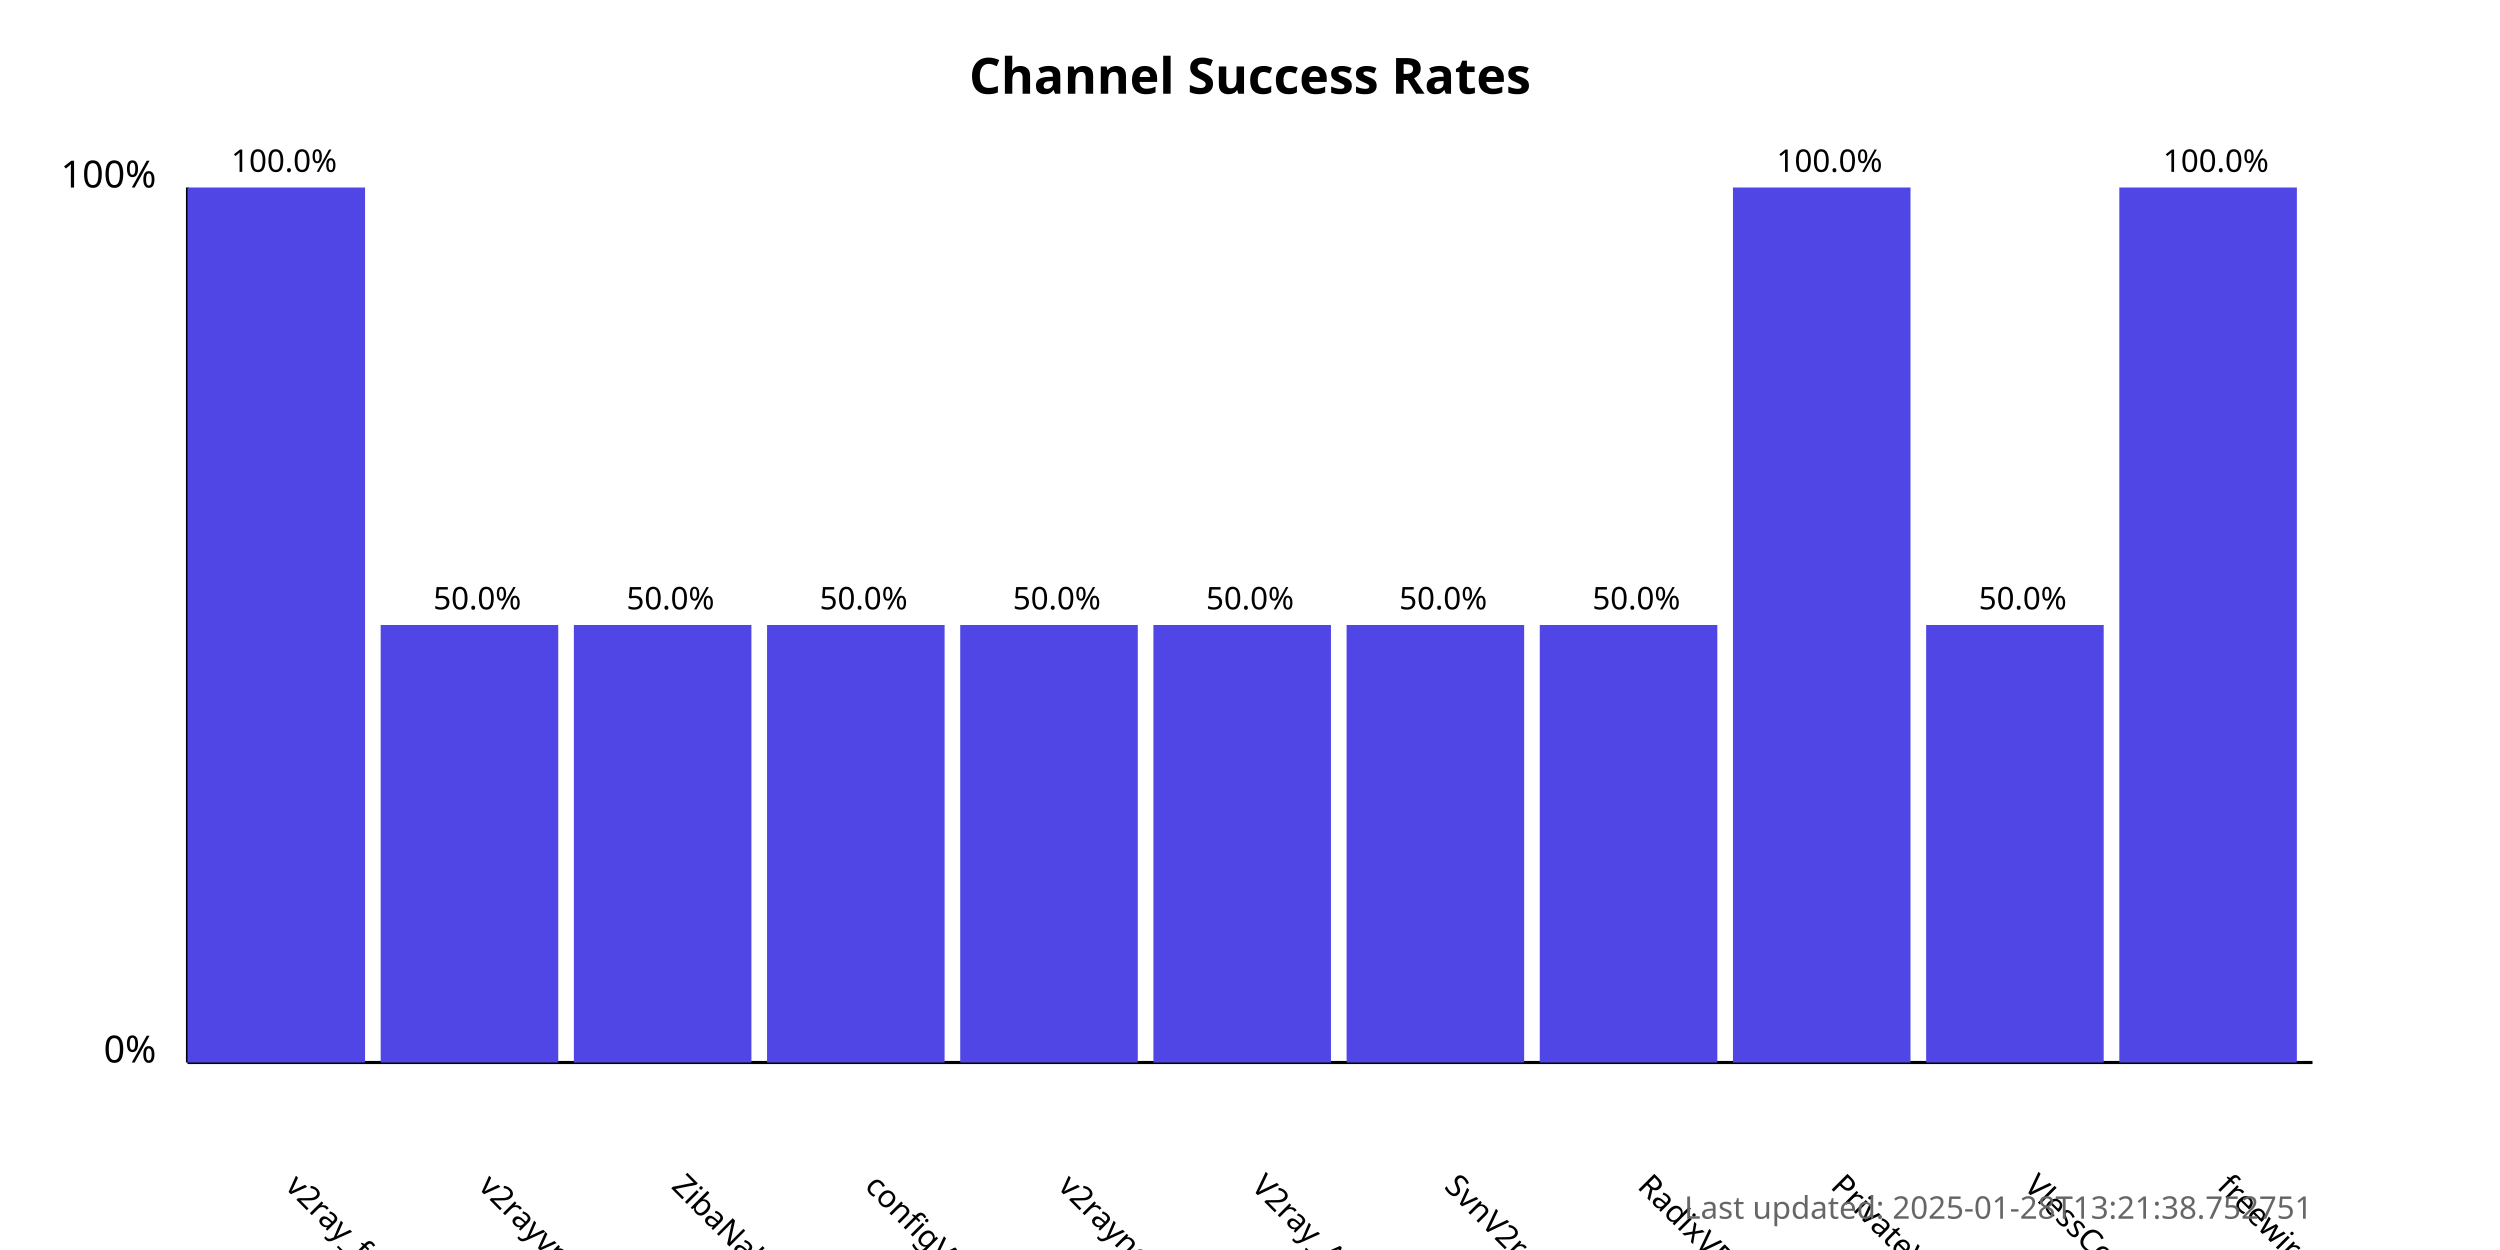
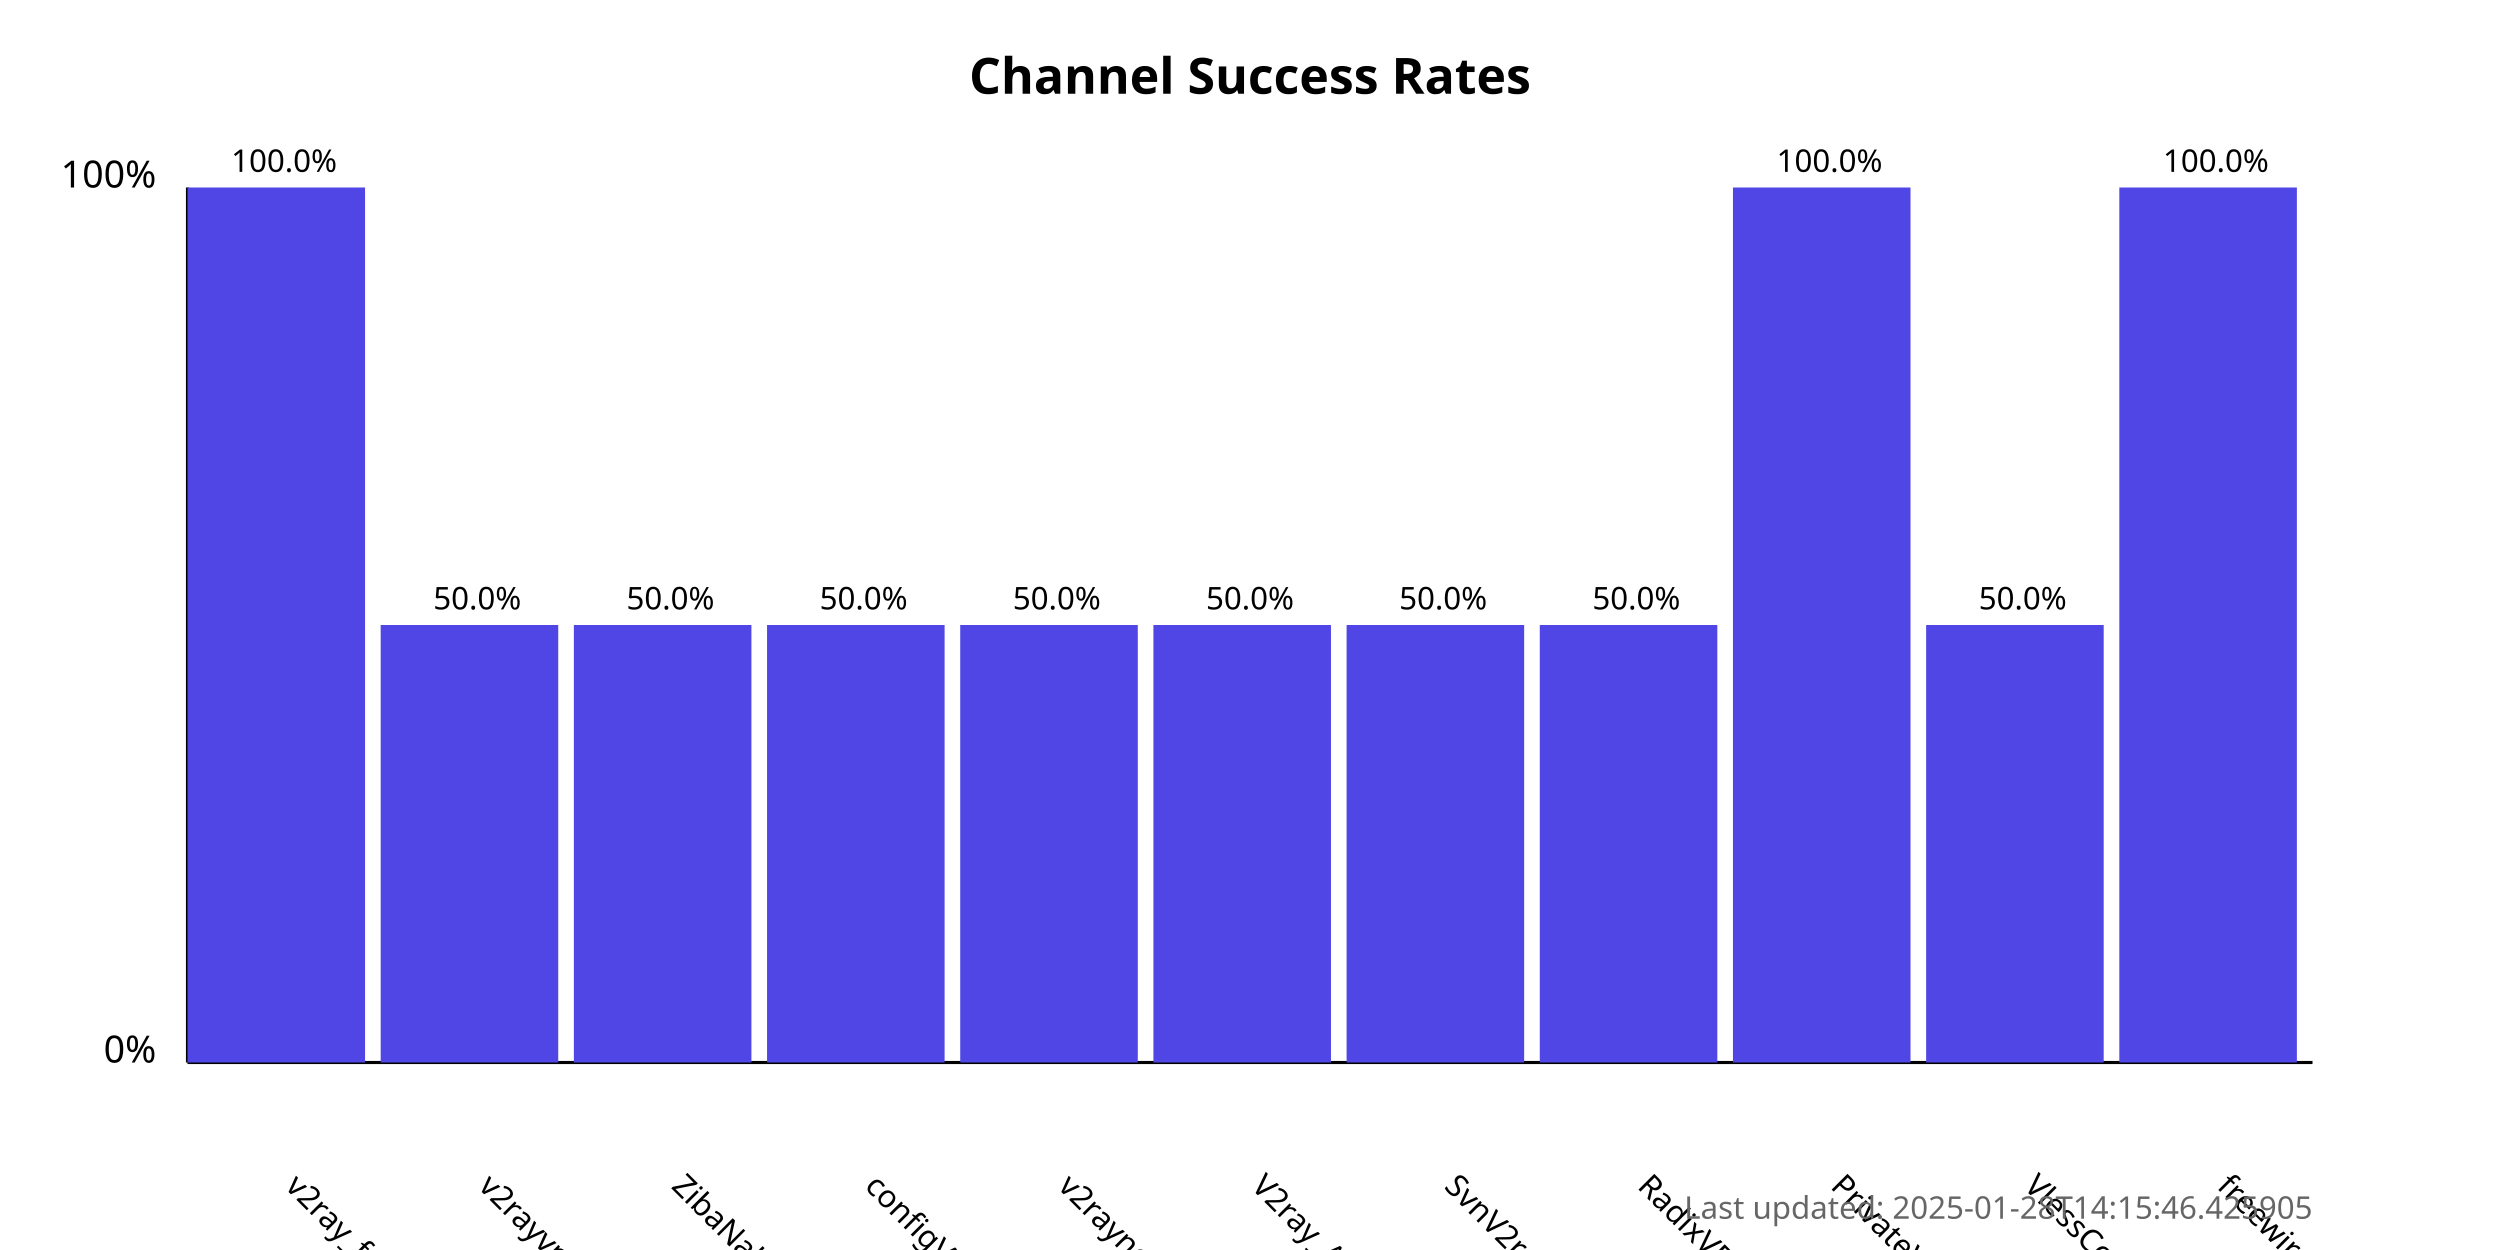
<svg xmlns="http://www.w3.org/2000/svg" width="800" height="400">
  <style>
            .chart-title { font: bold 16px sans-serif; }
            .axis-label { font: 12px sans-serif; }
            .tick-label { font: 10px sans-serif; }
            .bar { fill: #4f46e5; }
            .bar:hover { fill: #6366f1; }
            .timestamp { font: 10px sans-serif; fill: #666; }
        </style>
  <text x="400.0" y="30" text-anchor="middle" class="chart-title">
            Channel Success Rates
        </text>
  <line x1="60" y1="340" x2="60" y2="60" stroke="black" stroke-width="1" />
  <line x1="60" y1="340" x2="740" y2="340" stroke="black" stroke-width="1" />
  <text x="50" y="340" text-anchor="end" class="axis-label">0%</text>
  <text x="50" y="60" text-anchor="end" class="axis-label">100%</text>
  <g>
    <rect x="60" y="60.0" width="56.818" height="280.0" class="bar" />
    <text x="90.909" y="380" transform="rotate(45, 90.90909, 380)" text-anchor="start" class="tick-label">
                v2ray_free_conf
            </text>
    <text x="90.909" y="55.0" text-anchor="middle" class="tick-label">
                100.0%
            </text>
  </g>
  <g>
    <rect x="121.818" y="200.0" width="56.818" height="140.0" class="bar" />
    <text x="152.727" y="380" transform="rotate(45, 152.7273, 380)" text-anchor="start" class="tick-label">
                v2rayvpno
            </text>
    <text x="152.727" y="195.0" text-anchor="middle" class="tick-label">
                50.0%
            </text>
  </g>
  <g>
    <rect x="183.636" y="200.0" width="56.818" height="140.0" class="bar" />
    <text x="214.545" y="380" transform="rotate(45, 214.5455, 380)" text-anchor="start" class="tick-label">
                ZibaNabz
            </text>
    <text x="214.545" y="195.0" text-anchor="middle" class="tick-label">
                50.0%
            </text>
  </g>
  <g>
    <rect x="245.455" y="200.0" width="56.818" height="140.0" class="bar" />
    <text x="276.364" y="380" transform="rotate(45, 276.3636, 380)" text-anchor="start" class="tick-label">
                configV2rayForFree
            </text>
    <text x="276.364" y="195.0" text-anchor="middle" class="tick-label">
                50.0%
            </text>
  </g>
  <g>
    <rect x="307.273" y="200.0" width="56.818" height="140.0" class="bar" />
    <text x="338.182" y="380" transform="rotate(45, 338.1818, 380)" text-anchor="start" class="tick-label">
                v2rayngvpn
            </text>
    <text x="338.182" y="195.0" text-anchor="middle" class="tick-label">
                50.0%
            </text>
  </g>
  <g>
    <rect x="369.091" y="200.0" width="56.818" height="140.0" class="bar" />
    <text x="400.0" y="380" transform="rotate(45, 400.0, 380)" text-anchor="start" class="tick-label">
                V2ray_Alpha
            </text>
    <text x="400.0" y="195.0" text-anchor="middle" class="tick-label">
                50.0%
            </text>
  </g>
  <g>
    <rect x="430.909" y="200.0" width="56.818" height="140.0" class="bar" />
    <text x="461.818" y="380" transform="rotate(45, 461.8182, 380)" text-anchor="start" class="tick-label">
                SvnV2ray
            </text>
    <text x="461.818" y="195.0" text-anchor="middle" class="tick-label">
                50.0%
            </text>
  </g>
  <g>
    <rect x="492.727" y="200.0" width="56.818" height="140.0" class="bar" />
    <text x="523.636" y="380" transform="rotate(45, 523.6364, 380)" text-anchor="start" class="tick-label">
                RadixVPN
            </text>
    <text x="523.636" y="195.0" text-anchor="middle" class="tick-label">
                50.0%
            </text>
  </g>
  <g>
    <rect x="554.545" y="60.0" width="56.818" height="280.0" class="bar" />
    <text x="585.455" y="380" transform="rotate(45, 585.4545, 380)" text-anchor="start" class="tick-label">
                PrivateVPNs
            </text>
    <text x="585.455" y="55.0" text-anchor="middle" class="tick-label">
                100.0%
            </text>
  </g>
  <g>
    <rect x="616.364" y="200.0" width="56.818" height="140.0" class="bar" />
    <text x="647.273" y="380" transform="rotate(45, 647.2727, 380)" text-anchor="start" class="tick-label">
                VlessConfig
            </text>
    <text x="647.273" y="195.0" text-anchor="middle" class="tick-label">
                50.0%
            </text>
  </g>
  <g>
    <rect x="678.182" y="60.0" width="56.818" height="280.0" class="bar" />
    <text x="709.091" y="380" transform="rotate(45, 709.0909, 380)" text-anchor="start" class="tick-label">
                freewireguard
            </text>
    <text x="709.091" y="55.0" text-anchor="middle" class="tick-label">
                100.0%
            </text>
  </g>
  <text x="740" y="390" text-anchor="end" class="timestamp">
-             Last updated: 2025-01-28T13:21:38.752751
+             Last updated: 2025-01-28T14:15:46.425905
        </text>
</svg>
